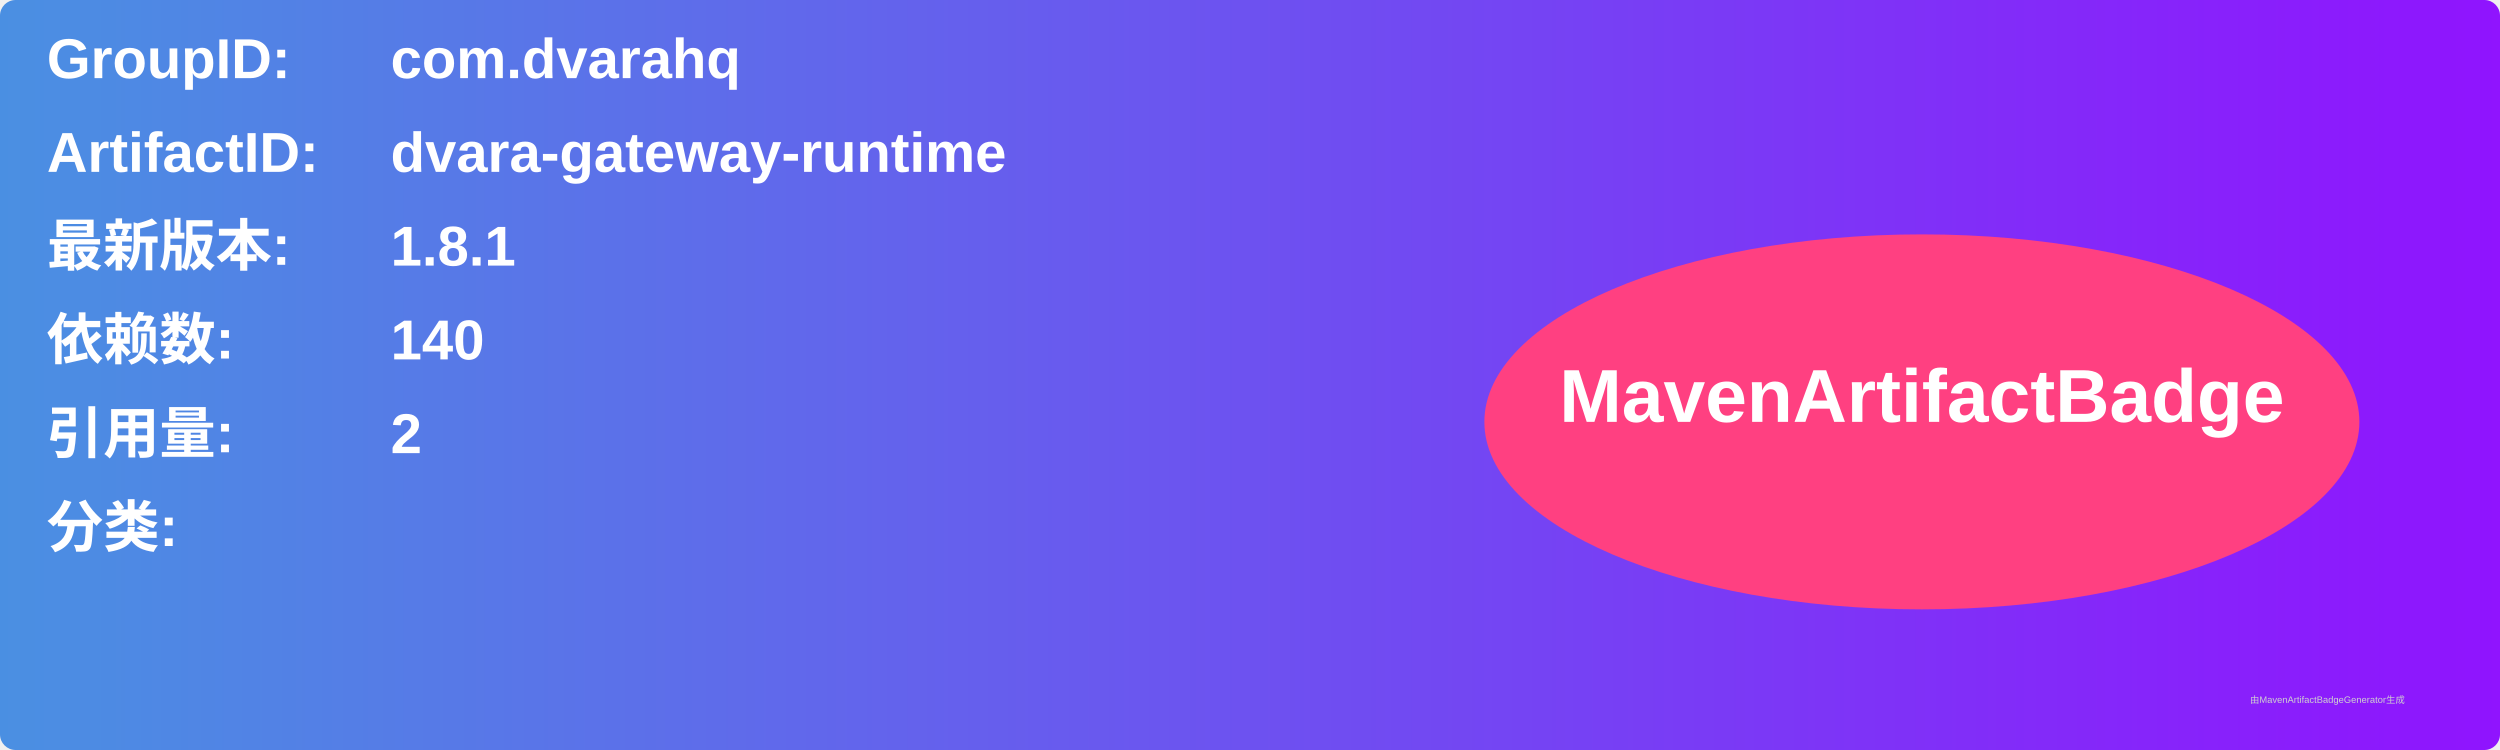
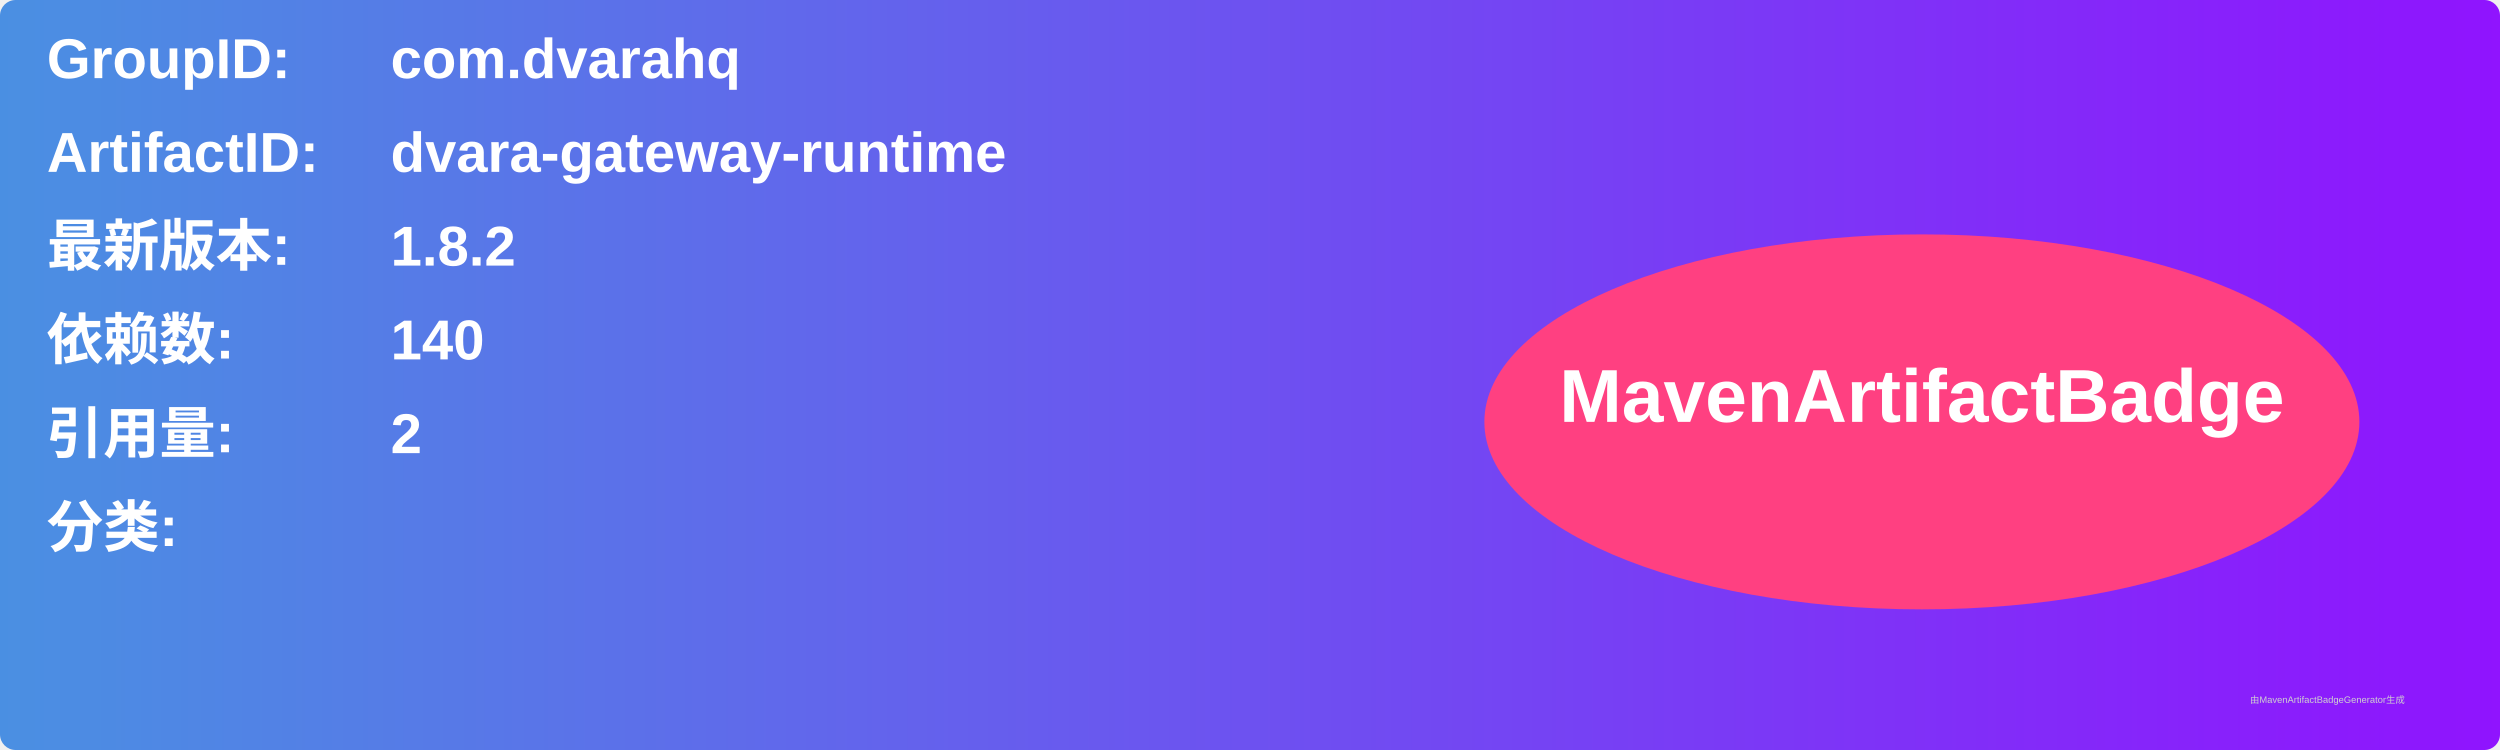
<svg xmlns="http://www.w3.org/2000/svg" width="800" height="240" viewBox="0 0 800 240">
  <linearGradient id="grad" x1="0%" y1="0%" x2="100%" y2="0%">
    <stop offset="0%" stop-color="#4a90e2" />
    <stop offset="100%" stop-color="#9013fe" />
  </linearGradient>
  <rect width="100%" height="100%" rx="5" ry="5" fill="url(#grad)" />
  <g transform="translate(15, 15)">
    <text x="0" y="10" font-family="Arial" font-size="18" fill="white" font-weight="bold" width="260">GroupID:</text>
    <text x="110" y="10" font-family="Arial" font-size="18" fill="white" font-weight="bold" width="460">com.dvarahq</text>
    <text x="0" y="40" font-family="Arial" font-size="18" fill="white" font-weight="bold" width="260">ArtifactID:</text>
    <text x="110" y="40" font-family="Arial" font-size="18" fill="white" font-weight="bold" width="460">dvara-gateway-runtime</text>
    <text x="0" y="70" font-family="Arial" font-size="18" fill="white" font-weight="bold">最新版本:</text>
    <text x="110" y="70" font-family="Arial" font-size="18" fill="white" font-weight="bold">
-       <tspan font-weight="bold">1.8.1</tspan>
+       <tspan font-weight="bold">1.8.2</tspan>
    </text>
    <text x="0" y="100" font-family="Arial" font-size="18" fill="white" font-weight="bold">依赖数: </text>
    <text x="110" y="100" font-family="Arial" font-size="18" fill="white">
      <tspan font-weight="bold">140</tspan>
    </text>
    <text x="0" y="130" font-family="Arial" font-size="18" fill="white" font-weight="bold">引用量: </text>
    <text x="110" y="130" font-family="Arial" font-size="18" fill="white">
      <tspan font-weight="bold">2</tspan>
    </text>
    <text x="0" y="160" font-family="Arial" font-size="18" fill="white" font-weight="bold">分类:</text>
    <text x="10" y="190" font-family="Arial" font-size="10" fill="white">
      <tspan font-weight="bold" />
    </text>
    <ellipse cx="600" cy="120" rx="140" ry="60" fill="#ff4081" />
    <text x="600" y="120" text-anchor="middle" font-family="Arial" font-size="24" fill="white" font-weight="bold">MavenArtifactBadge</text>
  </g>
  <text x="720" y="225" font-family="Arial" font-size="3" fill="#d0d0d0">由MavenArtifactBadgeGenerator生成</text>
</svg>
